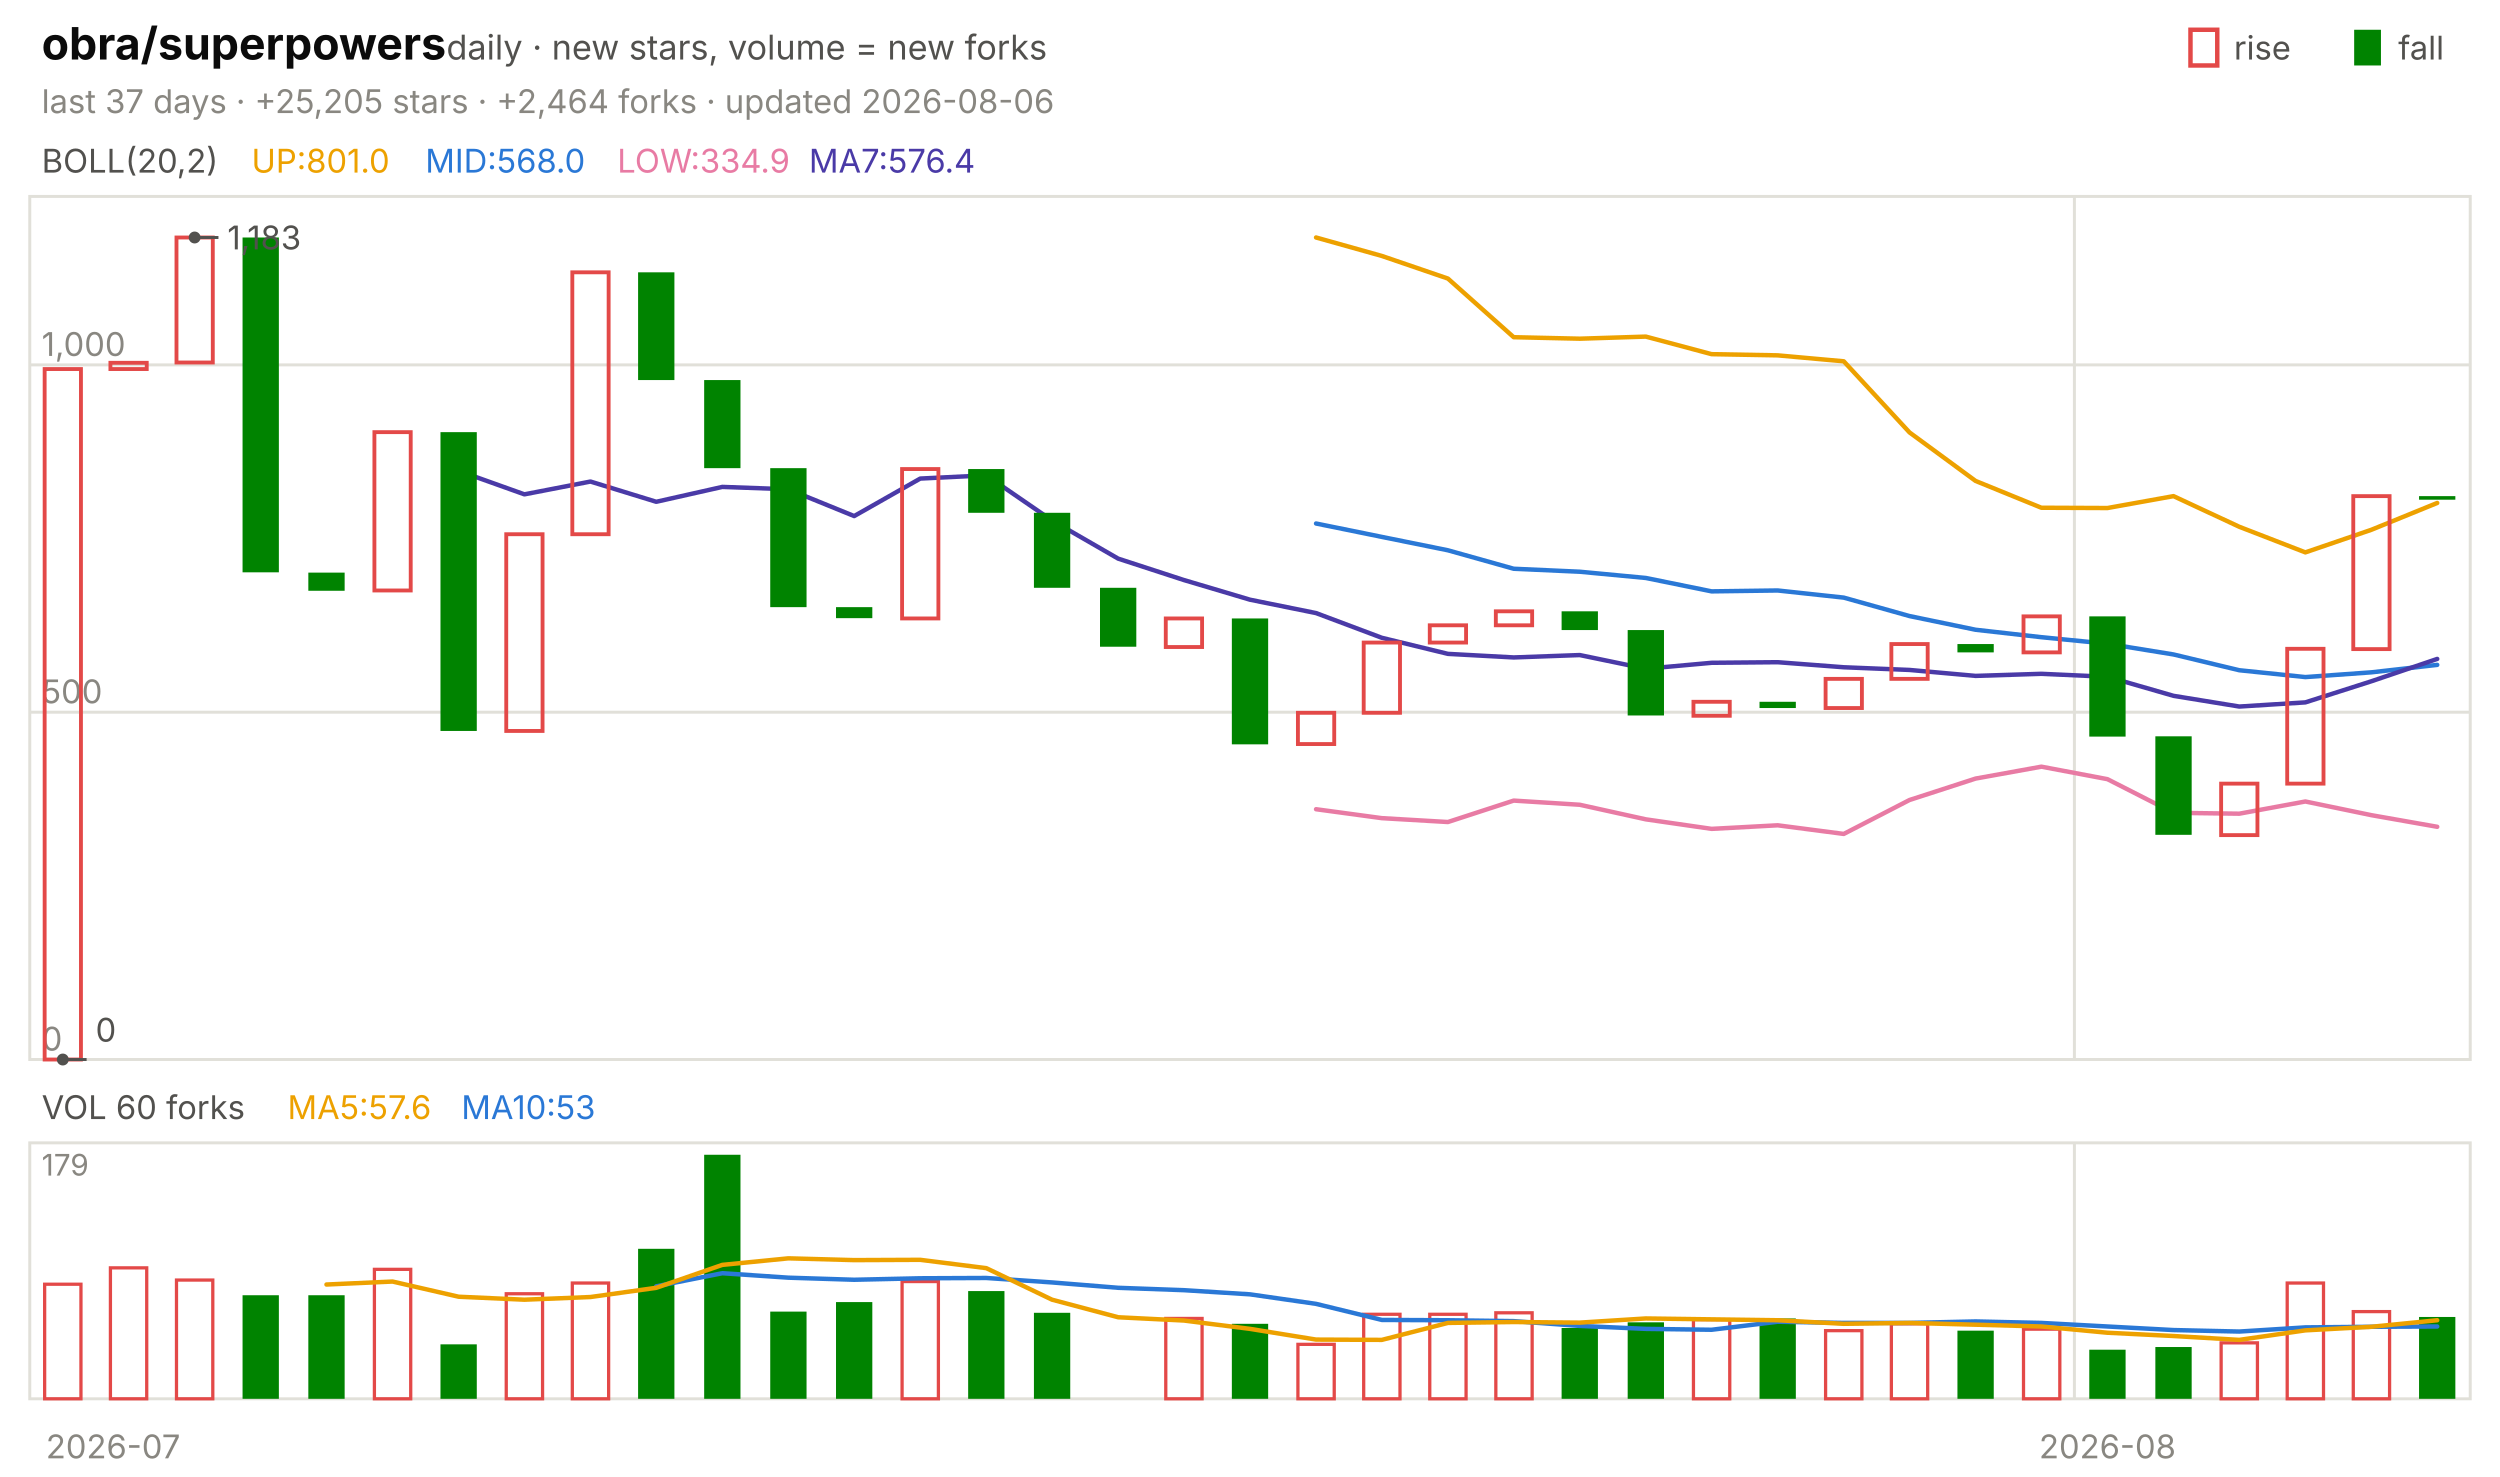
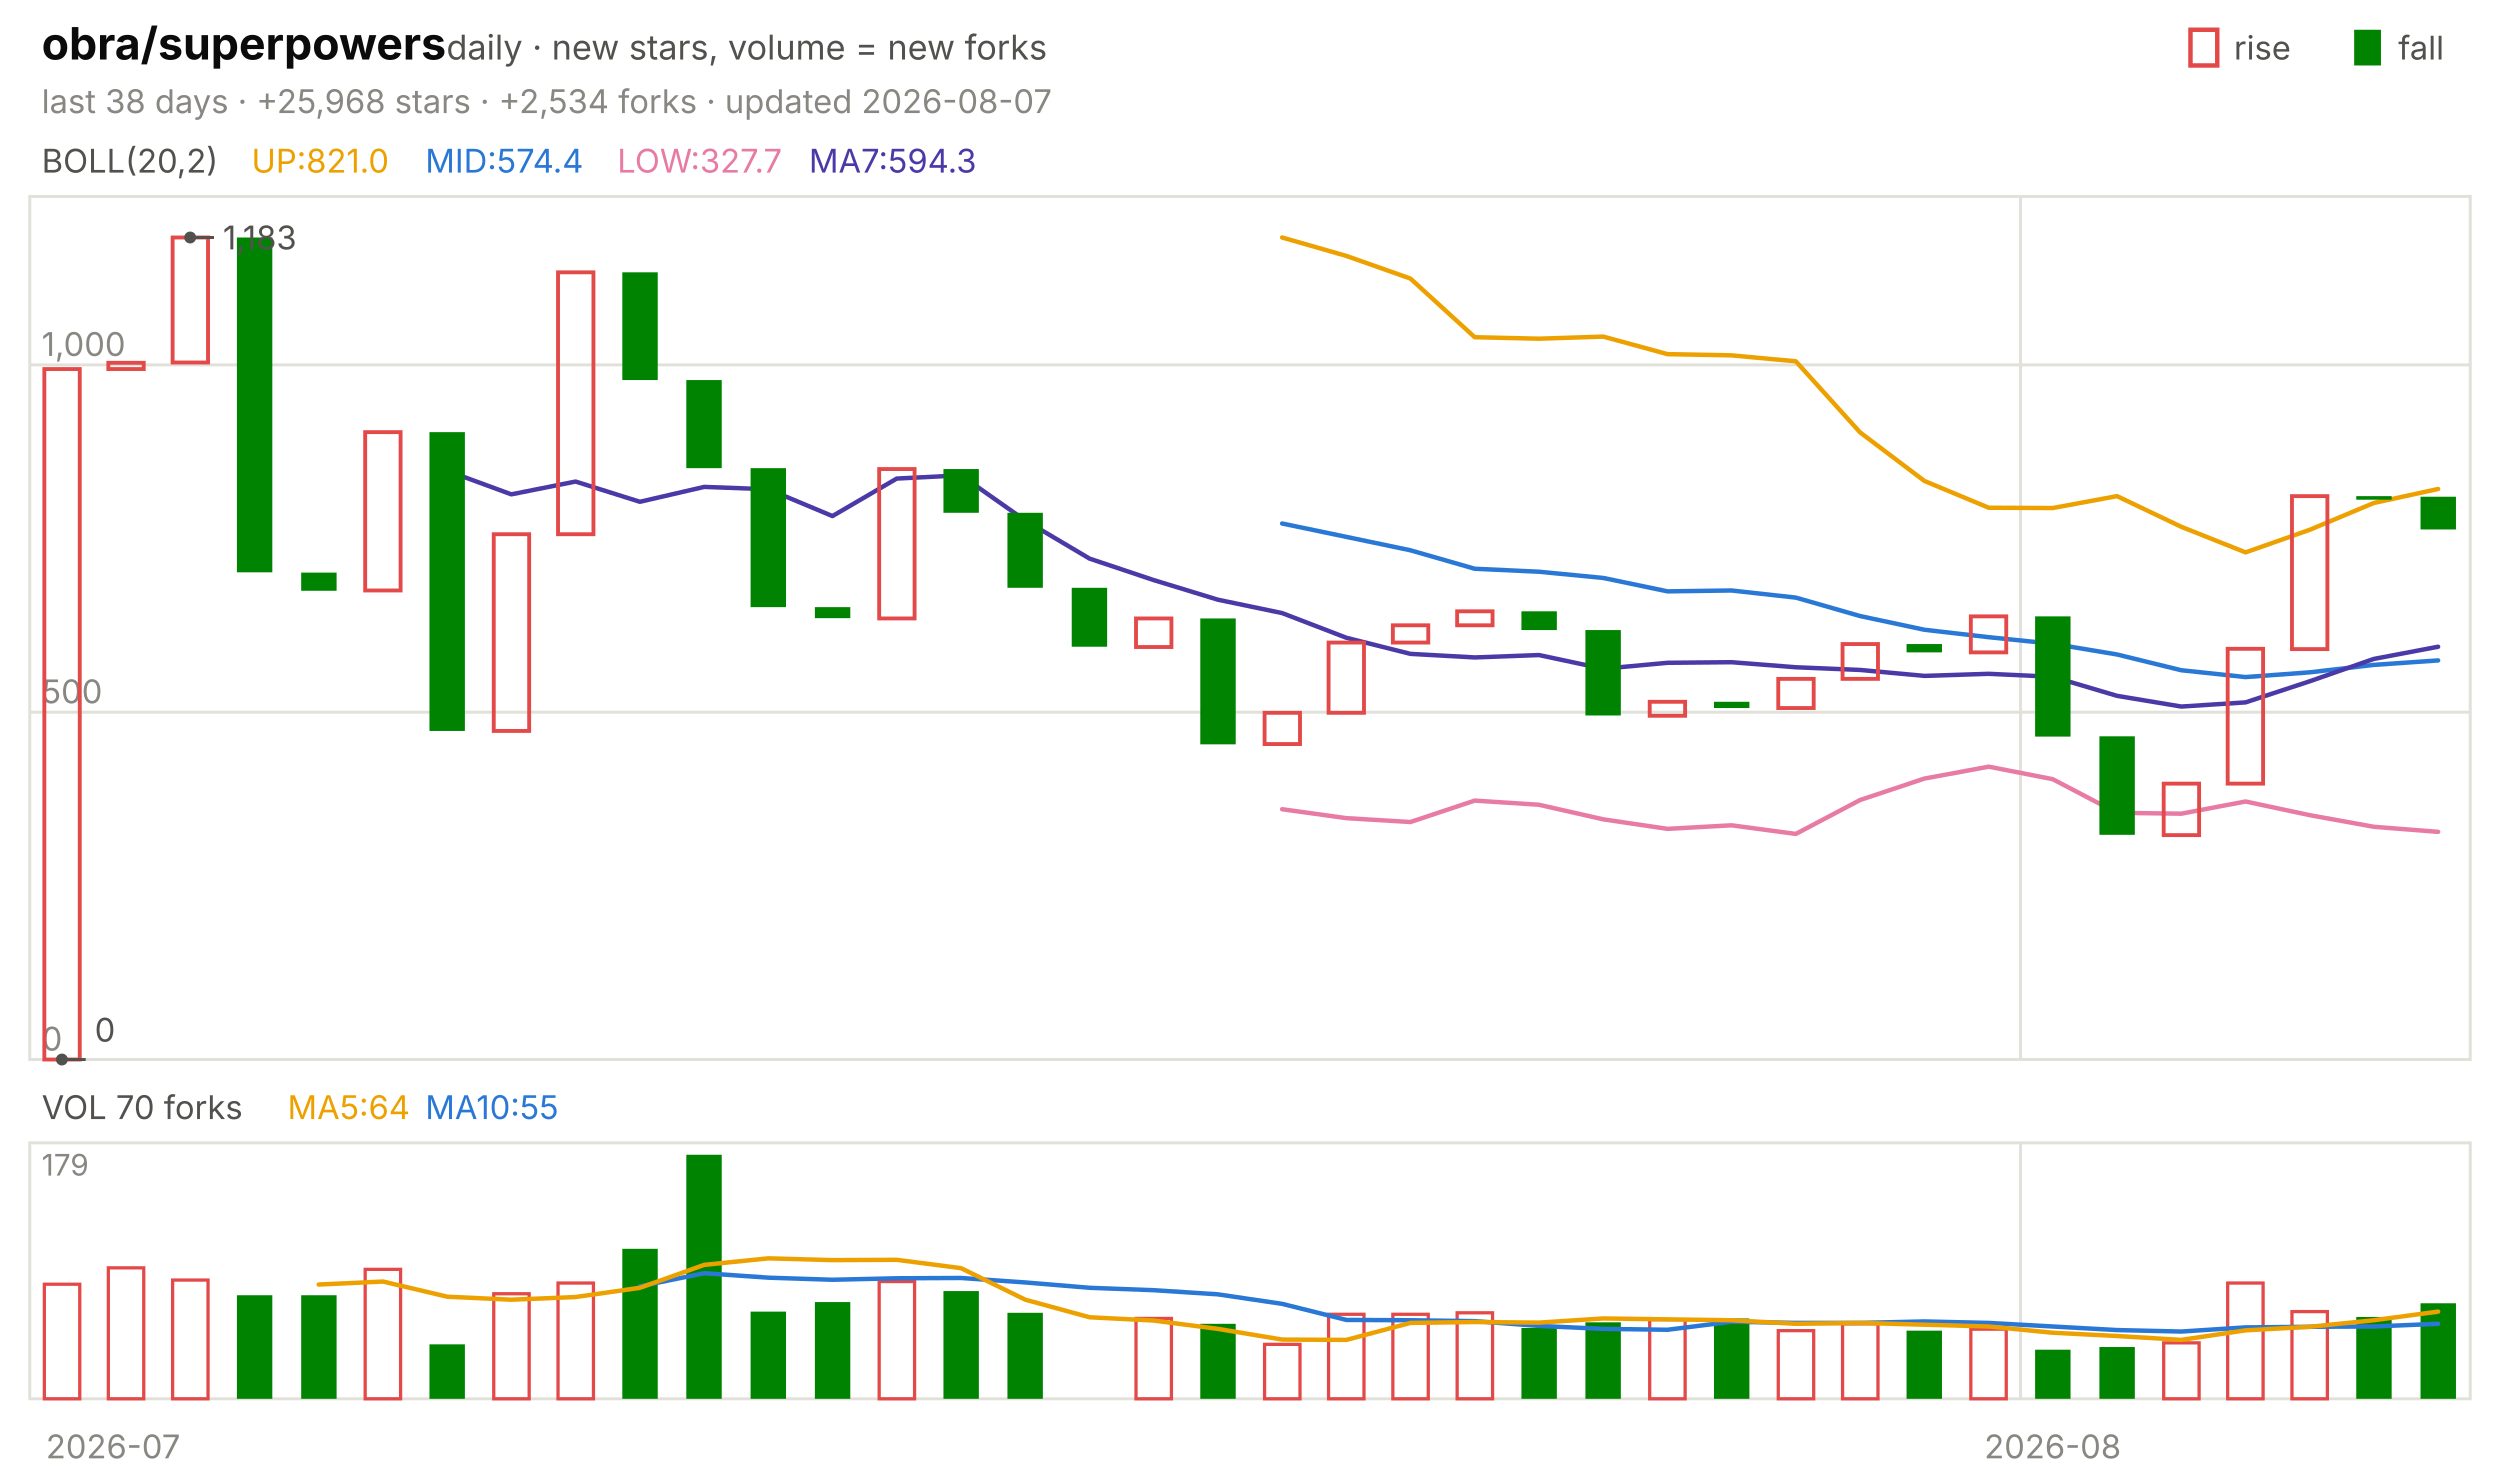
<svg xmlns="http://www.w3.org/2000/svg" viewBox="0 0 840 496" width="840" height="496" font-family="-apple-system,'Segoe UI',system-ui,sans-serif" role="img" aria-label="obra/superpowers candlestick chart">
  <text x="14.0" y="20.0" font-size="15" fill="#0b0b0b" font-weight="650">obra/superpowers</text>
  <text x="150.0" y="20.0" font-size="11.5" fill="#52514e">daily · new stars, volume = new forks</text>
  <text x="805.8" y="20.0" font-size="11.0" fill="#52514e">fall</text>
  <rect x="791" y="10" width="9" height="12" fill="#008300" />
  <text x="750.6" y="20.0" font-size="11.0" fill="#52514e">rise</text>
  <rect x="736" y="10" width="9" height="12" fill="none" stroke="#e34948" stroke-width="1.5" />
-   <text x="14.0" y="38.0" font-size="11.0" fill="#898781">last 37 days · +25,205 stars · +2,464 forks · updated 2026-08-06</text>
+   <text x="14.0" y="38.0" font-size="11.0" fill="#898781">last 38 days · +25,968 stars · +2,534 forks · updated 2026-08-07</text>
  <rect x="10" y="66" width="820" height="290" fill="none" stroke="#e1e0d9" />
  <rect x="10" y="384" width="820" height="86" fill="none" stroke="#e1e0d9" />
  <text x="38.0" y="490.0" font-size="11.0" fill="#898781" text-anchor="middle">2026-07</text>
-   <line x1="697.0" y1="66.0" x2="697.0" y2="356.0" stroke="#e1e0d9" stroke-width="1.0" />
-   <line x1="697.0" y1="384.0" x2="697.0" y2="470.0" stroke="#e1e0d9" stroke-width="1.0" />
-   <text x="708.1" y="490.0" font-size="11.0" fill="#898781" text-anchor="middle">2026-08</text>
+   <line x1="678.9" y1="66.0" x2="678.9" y2="356.0" stroke="#e1e0d9" stroke-width="1.0" />
+   <line x1="678.9" y1="384.0" x2="678.9" y2="470.0" stroke="#e1e0d9" stroke-width="1.0" />
+   <text x="689.7" y="490.0" font-size="11.0" fill="#898781" text-anchor="middle">2026-08</text>
  <text x="14.0" y="58.0" font-size="11.0" fill="#52514e">BOLL(20,2)</text>
-   <text x="84.5" y="58.0" font-size="11.0" fill="#eda100">UP:801.0</text>
-   <text x="142.9" y="58.0" font-size="11.0" fill="#2a78d6">MID:568.0</text>
-   <text x="207.4" y="58.0" font-size="11.0" fill="#e87ba4">LOW:334.9</text>
-   <text x="271.8" y="58.0" font-size="11.0" fill="#4a3aa7">MA7:576.4</text>
+   <text x="84.5" y="58.0" font-size="11.0" fill="#eda100">UP:821.0</text>
+   <text x="142.9" y="58.0" font-size="11.0" fill="#2a78d6">MID:574.4</text>
+   <text x="207.4" y="58.0" font-size="11.0" fill="#e87ba4">LOW:327.7</text>
+   <text x="271.8" y="58.0" font-size="11.0" fill="#4a3aa7">MA7:594.3</text>
  <line x1="10.0" y1="356.0" x2="830.0" y2="356.0" stroke="#e1e0d9" stroke-width="1.0" />
  <text x="14.0" y="353.0" font-size="11.0" fill="#898781">0</text>
  <line x1="10.0" y1="239.3" x2="830.0" y2="239.3" stroke="#e1e0d9" stroke-width="1.0" />
  <text x="14.0" y="236.3" font-size="11.0" fill="#898781">500</text>
  <line x1="10.0" y1="122.6" x2="830.0" y2="122.6" stroke="#e1e0d9" stroke-width="1.0" />
  <text x="14.0" y="119.6" font-size="11.0" fill="#898781">1,000</text>
-   <polyline points="442.2,79.8 464.3,86.0 486.5,93.6 508.6,113.3 530.8,113.8 553.0,113.1 575.1,119.0 597.3,119.4 619.5,121.4 641.6,145.3 663.8,161.6 685.9,170.6 708.1,170.7 730.3,166.7 752.4,177.0 774.6,185.6 796.8,178.0 818.9,169.0" fill="none" stroke="#eda100" stroke-width="1.5" stroke-linejoin="round" stroke-linecap="round" />
-   <polyline points="442.2,175.9 464.3,180.4 486.5,184.9 508.6,191.1 530.8,192.1 553.0,194.2 575.1,198.7 597.3,198.4 619.5,200.8 641.6,207.0 663.8,211.6 685.9,214.1 708.1,216.3 730.3,219.9 752.4,225.2 774.6,227.5 796.8,225.9 818.9,223.4" fill="none" stroke="#2a78d6" stroke-width="1.5" stroke-linejoin="round" stroke-linecap="round" />
-   <polyline points="442.2,271.9 464.3,274.9 486.5,276.2 508.6,269.0 530.8,270.4 553.0,275.3 575.1,278.5 597.3,277.3 619.5,280.2 641.6,268.8 663.8,261.6 685.9,257.6 708.1,261.8 730.3,273.1 752.4,273.4 774.6,269.3 796.8,273.9 818.9,277.8" fill="none" stroke="#e87ba4" stroke-width="1.5" stroke-linejoin="round" stroke-linecap="round" />
-   <polyline points="154.1,158.2 176.2,166.1 198.4,161.8 220.5,168.6 242.7,163.6 264.9,164.4 287.0,173.4 309.2,160.8 331.4,159.7 353.5,174.9 375.7,187.7 397.8,194.9 420.0,201.5 442.2,206.0 464.3,214.3 486.5,219.7 508.6,220.9 530.8,220.1 553.0,224.7 575.1,222.7 597.3,222.5 619.5,224.2 641.6,225.1 663.8,227.1 685.9,226.4 708.1,227.4 730.3,233.8 752.4,237.4 774.6,236.0 796.8,228.9 818.9,221.4" fill="none" stroke="#4a3aa7" stroke-width="1.5" stroke-linejoin="round" stroke-linecap="round" />
-   <rect x="15.0" y="124.0" width="12.2" height="232.0" fill="none" stroke="#e34948" stroke-width="1.3" />
-   <rect x="37.1" y="121.9" width="12.2" height="2.1" fill="none" stroke="#e34948" stroke-width="1.3" />
-   <rect x="59.3" y="79.8" width="12.2" height="42.0" fill="none" stroke="#e34948" stroke-width="1.3" />
-   <rect x="81.5" y="79.8" width="12.2" height="112.5" fill="#008300" />
-   <rect x="103.6" y="192.4" width="12.2" height="6.1" fill="#008300" />
-   <rect x="125.8" y="145.2" width="12.2" height="53.2" fill="none" stroke="#e34948" stroke-width="1.3" />
-   <rect x="148.0" y="145.2" width="12.2" height="100.4" fill="#008300" />
-   <rect x="170.1" y="179.5" width="12.2" height="66.1" fill="none" stroke="#e34948" stroke-width="1.3" />
-   <rect x="192.3" y="91.5" width="12.2" height="88.0" fill="none" stroke="#e34948" stroke-width="1.3" />
-   <rect x="214.4" y="91.5" width="12.2" height="36.2" fill="#008300" />
-   <rect x="236.6" y="127.7" width="12.2" height="29.6" fill="#008300" />
-   <rect x="258.8" y="157.3" width="12.2" height="46.7" fill="#008300" />
-   <rect x="280.9" y="204.0" width="12.2" height="3.7" fill="#008300" />
-   <rect x="303.1" y="157.6" width="12.2" height="50.2" fill="none" stroke="#e34948" stroke-width="1.3" />
-   <rect x="325.3" y="157.6" width="12.2" height="14.7" fill="#008300" />
-   <rect x="347.4" y="172.3" width="12.2" height="25.2" fill="#008300" />
-   <rect x="369.6" y="197.5" width="12.2" height="19.8" fill="#008300" />
-   <rect x="391.7" y="207.8" width="12.2" height="9.6" fill="none" stroke="#e34948" stroke-width="1.3" />
-   <rect x="413.9" y="207.8" width="12.2" height="42.3" fill="#008300" />
-   <rect x="436.1" y="239.5" width="12.2" height="10.5" fill="none" stroke="#e34948" stroke-width="1.3" />
-   <rect x="458.2" y="215.9" width="12.2" height="23.6" fill="none" stroke="#e34948" stroke-width="1.3" />
-   <rect x="480.4" y="210.1" width="12.2" height="5.8" fill="none" stroke="#e34948" stroke-width="1.3" />
-   <rect x="502.6" y="205.4" width="12.2" height="4.7" fill="none" stroke="#e34948" stroke-width="1.3" />
-   <rect x="524.7" y="205.4" width="12.2" height="6.3" fill="#008300" />
-   <rect x="546.9" y="211.7" width="12.2" height="28.7" fill="#008300" />
-   <rect x="569.0" y="235.8" width="12.2" height="4.7" fill="none" stroke="#e34948" stroke-width="1.3" />
-   <rect x="591.2" y="235.8" width="12.2" height="2.1" fill="#008300" />
-   <rect x="613.4" y="228.1" width="12.2" height="9.8" fill="none" stroke="#e34948" stroke-width="1.3" />
-   <rect x="635.5" y="216.4" width="12.2" height="11.7" fill="none" stroke="#e34948" stroke-width="1.3" />
-   <rect x="657.7" y="216.4" width="12.2" height="2.8" fill="#008300" />
-   <rect x="679.9" y="207.1" width="12.2" height="12.1" fill="none" stroke="#e34948" stroke-width="1.3" />
-   <rect x="702.0" y="207.1" width="12.2" height="40.4" fill="#008300" />
-   <rect x="724.2" y="247.4" width="12.2" height="33.1" fill="#008300" />
-   <rect x="746.3" y="263.3" width="12.2" height="17.3" fill="none" stroke="#e34948" stroke-width="1.3" />
-   <rect x="768.5" y="218.0" width="12.2" height="45.3" fill="none" stroke="#e34948" stroke-width="1.3" />
-   <rect x="790.7" y="166.7" width="12.2" height="51.4" fill="none" stroke="#e34948" stroke-width="1.3" />
-   <rect x="812.8" y="166.7" width="12.2" height="1.2" fill="#008300" />
-   <circle cx="65.4" cy="79.8" r="2" fill="#52514e" />
-   <line x1="65.4" y1="79.8" x2="73.4" y2="79.8" stroke="#52514e" stroke-width="1.0" />
-   <text x="76.4" y="83.8" font-size="11.0" fill="#52514e">1,183</text>
-   <circle cx="21.1" cy="356.0" r="2" fill="#52514e" />
-   <line x1="21.1" y1="356.0" x2="29.1" y2="356.0" stroke="#52514e" stroke-width="1.0" />
-   <text x="32.1" y="350.0" font-size="11.0" fill="#52514e">0</text>
-   <text x="14.0" y="376.0" font-size="11.0" fill="#52514e">VOL 60 forks</text>
-   <text x="96.6" y="376.0" font-size="11.0" fill="#eda100">MA5:57.6</text>
-   <text x="155.0" y="376.0" font-size="11.0" fill="#2a78d6">MA10:53</text>
+   <polyline points="430.8,79.8 452.4,86.0 473.9,93.6 495.5,113.3 517.1,113.8 538.7,113.1 560.3,119.0 581.8,119.4 603.4,121.4 625.0,145.3 646.6,161.6 668.2,170.6 689.7,170.7 711.3,166.7 732.9,177.0 754.5,185.6 776.1,178.0 797.6,169.0 819.2,164.3" fill="none" stroke="#eda100" stroke-width="1.5" stroke-linejoin="round" stroke-linecap="round" />
+   <polyline points="430.8,175.9 452.4,180.4 473.9,184.9 495.5,191.1 517.1,192.1 538.7,194.2 560.3,198.7 581.8,198.4 603.4,200.8 625.0,207.0 646.6,211.6 668.2,214.1 689.7,216.3 711.3,219.9 732.9,225.2 754.5,227.5 776.1,225.9 797.6,223.4 819.2,221.9" fill="none" stroke="#2a78d6" stroke-width="1.5" stroke-linejoin="round" stroke-linecap="round" />
+   <polyline points="430.8,271.9 452.4,274.9 473.9,276.2 495.5,269.0 517.1,270.4 538.7,275.3 560.3,278.5 581.8,277.3 603.4,280.2 625.0,268.8 646.6,261.6 668.2,257.6 689.7,261.8 711.3,273.1 732.9,273.4 754.5,269.3 776.1,273.9 797.6,277.8 819.2,279.5" fill="none" stroke="#e87ba4" stroke-width="1.5" stroke-linejoin="round" stroke-linecap="round" />
+   <polyline points="150.3,158.2 171.8,166.1 193.4,161.8 215.0,168.6 236.6,163.6 258.2,164.4 279.7,173.4 301.3,160.8 322.9,159.7 344.5,174.9 366.1,187.7 387.6,194.9 409.2,201.5 430.8,206.0 452.4,214.3 473.9,219.7 495.5,220.9 517.1,220.1 538.7,224.7 560.3,222.7 581.8,222.5 603.4,224.2 625.0,225.1 646.6,227.1 668.2,226.4 689.7,227.4 711.3,233.8 732.9,237.4 754.5,236.0 776.1,228.9 797.6,221.4 819.2,217.3" fill="none" stroke="#4a3aa7" stroke-width="1.5" stroke-linejoin="round" stroke-linecap="round" />
+   <rect x="14.9" y="124.0" width="11.9" height="232.0" fill="none" stroke="#e34948" stroke-width="1.3" />
+   <rect x="36.4" y="121.9" width="11.9" height="2.1" fill="none" stroke="#e34948" stroke-width="1.3" />
+   <rect x="58.0" y="79.8" width="11.9" height="42.0" fill="none" stroke="#e34948" stroke-width="1.3" />
+   <rect x="79.6" y="79.8" width="11.9" height="112.5" fill="#008300" />
+   <rect x="101.2" y="192.4" width="11.9" height="6.1" fill="#008300" />
+   <rect x="122.7" y="145.2" width="11.9" height="53.2" fill="none" stroke="#e34948" stroke-width="1.3" />
+   <rect x="144.3" y="145.2" width="11.9" height="100.4" fill="#008300" />
+   <rect x="165.9" y="179.5" width="11.9" height="66.1" fill="none" stroke="#e34948" stroke-width="1.3" />
+   <rect x="187.5" y="91.5" width="11.9" height="88.0" fill="none" stroke="#e34948" stroke-width="1.3" />
+   <rect x="209.1" y="91.5" width="11.9" height="36.2" fill="#008300" />
+   <rect x="230.6" y="127.7" width="11.9" height="29.6" fill="#008300" />
+   <rect x="252.2" y="157.3" width="11.9" height="46.7" fill="#008300" />
+   <rect x="273.8" y="204.0" width="11.9" height="3.7" fill="#008300" />
+   <rect x="295.4" y="157.6" width="11.9" height="50.2" fill="none" stroke="#e34948" stroke-width="1.3" />
+   <rect x="317.0" y="157.6" width="11.9" height="14.7" fill="#008300" />
+   <rect x="338.5" y="172.3" width="11.9" height="25.2" fill="#008300" />
+   <rect x="360.1" y="197.5" width="11.9" height="19.8" fill="#008300" />
+   <rect x="381.7" y="207.8" width="11.9" height="9.6" fill="none" stroke="#e34948" stroke-width="1.3" />
+   <rect x="403.3" y="207.8" width="11.9" height="42.3" fill="#008300" />
+   <rect x="424.9" y="239.5" width="11.9" height="10.5" fill="none" stroke="#e34948" stroke-width="1.3" />
+   <rect x="446.4" y="215.9" width="11.9" height="23.6" fill="none" stroke="#e34948" stroke-width="1.3" />
+   <rect x="468.0" y="210.1" width="11.9" height="5.8" fill="none" stroke="#e34948" stroke-width="1.3" />
+   <rect x="489.6" y="205.4" width="11.9" height="4.7" fill="none" stroke="#e34948" stroke-width="1.3" />
+   <rect x="511.2" y="205.4" width="11.9" height="6.3" fill="#008300" />
+   <rect x="532.7" y="211.7" width="11.9" height="28.7" fill="#008300" />
+   <rect x="554.3" y="235.8" width="11.9" height="4.7" fill="none" stroke="#e34948" stroke-width="1.3" />
+   <rect x="575.9" y="235.8" width="11.9" height="2.1" fill="#008300" />
+   <rect x="597.5" y="228.1" width="11.9" height="9.8" fill="none" stroke="#e34948" stroke-width="1.3" />
+   <rect x="619.1" y="216.4" width="11.9" height="11.7" fill="none" stroke="#e34948" stroke-width="1.3" />
+   <rect x="640.6" y="216.4" width="11.9" height="2.8" fill="#008300" />
+   <rect x="662.2" y="207.1" width="11.9" height="12.1" fill="none" stroke="#e34948" stroke-width="1.3" />
+   <rect x="683.8" y="207.1" width="11.9" height="40.4" fill="#008300" />
+   <rect x="705.4" y="247.4" width="11.9" height="33.1" fill="#008300" />
+   <rect x="727.0" y="263.3" width="11.9" height="17.3" fill="none" stroke="#e34948" stroke-width="1.3" />
+   <rect x="748.5" y="218.0" width="11.9" height="45.3" fill="none" stroke="#e34948" stroke-width="1.3" />
+   <rect x="770.1" y="166.7" width="11.9" height="51.4" fill="none" stroke="#e34948" stroke-width="1.3" />
+   <rect x="791.7" y="166.7" width="11.9" height="1.2" fill="#008300" />
+   <rect x="813.3" y="166.9" width="11.9" height="11.0" fill="#008300" />
+   <circle cx="63.9" cy="79.8" r="2" fill="#52514e" />
+   <line x1="63.9" y1="79.8" x2="71.9" y2="79.8" stroke="#52514e" stroke-width="1.0" />
+   <text x="74.9" y="83.8" font-size="11.0" fill="#52514e">1,183</text>
+   <circle cx="20.8" cy="356.0" r="2" fill="#52514e" />
+   <line x1="20.8" y1="356.0" x2="28.8" y2="356.0" stroke="#52514e" stroke-width="1.0" />
+   <text x="31.8" y="350.0" font-size="11.0" fill="#52514e">0</text>
+   <text x="14.0" y="376.0" font-size="11.0" fill="#52514e">VOL 70 forks</text>
+   <text x="96.6" y="376.0" font-size="11.0" fill="#eda100">MA5:64</text>
+   <text x="142.9" y="376.0" font-size="11.0" fill="#2a78d6">MA10:55</text>
  <text x="14.0" y="395.0" font-size="10" fill="#898781">179</text>
-   <rect x="15.0" y="431.5" width="12.2" height="38.5" fill="none" stroke="#e34948" stroke-width="1.1" />
-   <rect x="37.1" y="426.0" width="12.2" height="44.0" fill="none" stroke="#e34948" stroke-width="1.1" />
-   <rect x="59.3" y="430.1" width="12.2" height="39.9" fill="none" stroke="#e34948" stroke-width="1.1" />
-   <rect x="81.5" y="435.2" width="12.2" height="34.8" fill="#008300" />
-   <rect x="103.6" y="435.2" width="12.2" height="34.8" fill="#008300" />
-   <rect x="125.8" y="426.5" width="12.2" height="43.5" fill="none" stroke="#e34948" stroke-width="1.1" />
-   <rect x="148.0" y="451.7" width="12.2" height="18.3" fill="#008300" />
-   <rect x="170.1" y="434.7" width="12.2" height="35.3" fill="none" stroke="#e34948" stroke-width="1.1" />
-   <rect x="192.3" y="431.1" width="12.2" height="38.9" fill="none" stroke="#e34948" stroke-width="1.1" />
-   <rect x="214.4" y="419.6" width="12.2" height="50.4" fill="#008300" />
-   <rect x="236.6" y="388.0" width="12.2" height="82.0" fill="#008300" />
-   <rect x="258.8" y="440.7" width="12.2" height="29.3" fill="#008300" />
-   <rect x="280.9" y="437.5" width="12.2" height="32.5" fill="#008300" />
-   <rect x="303.1" y="430.6" width="12.2" height="39.4" fill="none" stroke="#e34948" stroke-width="1.1" />
-   <rect x="325.3" y="433.8" width="12.2" height="36.2" fill="#008300" />
-   <rect x="347.4" y="441.1" width="12.2" height="28.9" fill="#008300" />
-   <rect x="391.7" y="443.0" width="12.2" height="27.0" fill="none" stroke="#e34948" stroke-width="1.1" />
-   <rect x="413.9" y="444.8" width="12.2" height="25.2" fill="#008300" />
-   <rect x="436.1" y="451.7" width="12.2" height="18.3" fill="none" stroke="#e34948" stroke-width="1.1" />
-   <rect x="458.2" y="441.6" width="12.2" height="28.4" fill="none" stroke="#e34948" stroke-width="1.1" />
-   <rect x="480.4" y="441.6" width="12.2" height="28.4" fill="none" stroke="#e34948" stroke-width="1.1" />
-   <rect x="502.6" y="441.1" width="12.2" height="28.9" fill="none" stroke="#e34948" stroke-width="1.1" />
-   <rect x="524.7" y="446.2" width="12.2" height="23.8" fill="#008300" />
-   <rect x="546.9" y="444.3" width="12.2" height="25.7" fill="#008300" />
-   <rect x="569.0" y="443.4" width="12.2" height="26.6" fill="none" stroke="#e34948" stroke-width="1.1" />
-   <rect x="591.2" y="443.0" width="12.2" height="27.0" fill="#008300" />
-   <rect x="613.4" y="447.1" width="12.2" height="22.9" fill="none" stroke="#e34948" stroke-width="1.1" />
-   <rect x="635.5" y="444.8" width="12.2" height="25.2" fill="none" stroke="#e34948" stroke-width="1.1" />
-   <rect x="657.7" y="447.1" width="12.2" height="22.9" fill="#008300" />
-   <rect x="679.9" y="446.6" width="12.2" height="23.4" fill="none" stroke="#e34948" stroke-width="1.1" />
-   <rect x="702.0" y="453.5" width="12.2" height="16.5" fill="#008300" />
-   <rect x="724.2" y="452.6" width="12.2" height="17.4" fill="#008300" />
-   <rect x="746.3" y="451.2" width="12.2" height="18.8" fill="none" stroke="#e34948" stroke-width="1.1" />
-   <rect x="768.5" y="431.1" width="12.2" height="38.9" fill="none" stroke="#e34948" stroke-width="1.1" />
-   <rect x="790.7" y="440.7" width="12.2" height="29.3" fill="none" stroke="#e34948" stroke-width="1.1" />
-   <rect x="812.8" y="442.5" width="12.2" height="27.5" fill="#008300" />
-   <polyline points="220.5,432.2 242.7,427.8 264.9,429.3 287.0,430.0 309.2,429.5 331.4,429.4 353.5,430.9 375.7,432.7 397.8,433.5 420.0,434.9 442.2,438.1 464.3,443.5 486.5,443.6 508.6,443.9 530.8,445.5 553.0,446.5 575.1,446.8 597.3,444.1 619.5,444.5 641.6,444.5 663.8,444.0 685.9,444.5 708.1,445.7 730.3,446.9 752.4,447.4 774.6,446.0 796.8,445.8 818.9,445.7" fill="none" stroke="#2a78d6" stroke-width="1.5" stroke-linejoin="round" stroke-linecap="round" />
-   <polyline points="109.7,431.6 131.9,430.6 154.1,435.7 176.2,436.7 198.4,435.8 220.5,432.7 242.7,425.0 264.9,422.8 287.0,423.4 309.2,423.3 331.4,426.1 353.5,436.7 375.7,442.6 397.8,443.7 420.0,446.5 442.2,450.1 464.3,450.2 486.5,444.5 508.6,444.2 530.8,444.4 553.0,443.0 575.1,443.3 597.3,443.6 619.5,444.8 641.6,444.5 663.8,445.1 685.9,445.7 708.1,447.8 730.3,448.9 752.4,450.2 774.6,447.0 796.8,445.8 818.9,443.6" fill="none" stroke="#eda100" stroke-width="1.5" stroke-linejoin="round" stroke-linecap="round" />
+   <rect x="14.9" y="431.5" width="11.9" height="38.5" fill="none" stroke="#e34948" stroke-width="1.1" />
+   <rect x="36.4" y="426.0" width="11.9" height="44.0" fill="none" stroke="#e34948" stroke-width="1.1" />
+   <rect x="58.0" y="430.1" width="11.9" height="39.9" fill="none" stroke="#e34948" stroke-width="1.1" />
+   <rect x="79.6" y="435.2" width="11.9" height="34.8" fill="#008300" />
+   <rect x="101.2" y="435.2" width="11.9" height="34.8" fill="#008300" />
+   <rect x="122.7" y="426.5" width="11.9" height="43.5" fill="none" stroke="#e34948" stroke-width="1.1" />
+   <rect x="144.3" y="451.7" width="11.9" height="18.3" fill="#008300" />
+   <rect x="165.9" y="434.7" width="11.9" height="35.3" fill="none" stroke="#e34948" stroke-width="1.1" />
+   <rect x="187.5" y="431.1" width="11.9" height="38.9" fill="none" stroke="#e34948" stroke-width="1.1" />
+   <rect x="209.1" y="419.6" width="11.9" height="50.4" fill="#008300" />
+   <rect x="230.6" y="388.0" width="11.9" height="82.0" fill="#008300" />
+   <rect x="252.2" y="440.7" width="11.9" height="29.3" fill="#008300" />
+   <rect x="273.8" y="437.5" width="11.9" height="32.5" fill="#008300" />
+   <rect x="295.4" y="430.6" width="11.9" height="39.4" fill="none" stroke="#e34948" stroke-width="1.1" />
+   <rect x="317.0" y="433.8" width="11.9" height="36.2" fill="#008300" />
+   <rect x="338.5" y="441.1" width="11.9" height="28.9" fill="#008300" />
+   <rect x="381.7" y="443.0" width="11.9" height="27.0" fill="none" stroke="#e34948" stroke-width="1.1" />
+   <rect x="403.3" y="444.8" width="11.9" height="25.2" fill="#008300" />
+   <rect x="424.9" y="451.7" width="11.9" height="18.3" fill="none" stroke="#e34948" stroke-width="1.1" />
+   <rect x="446.4" y="441.6" width="11.9" height="28.4" fill="none" stroke="#e34948" stroke-width="1.1" />
+   <rect x="468.0" y="441.6" width="11.9" height="28.4" fill="none" stroke="#e34948" stroke-width="1.1" />
+   <rect x="489.6" y="441.1" width="11.9" height="28.9" fill="none" stroke="#e34948" stroke-width="1.1" />
+   <rect x="511.2" y="446.2" width="11.9" height="23.8" fill="#008300" />
+   <rect x="532.7" y="444.3" width="11.9" height="25.7" fill="#008300" />
+   <rect x="554.3" y="443.4" width="11.9" height="26.6" fill="none" stroke="#e34948" stroke-width="1.1" />
+   <rect x="575.9" y="443.0" width="11.9" height="27.0" fill="#008300" />
+   <rect x="597.5" y="447.1" width="11.9" height="22.9" fill="none" stroke="#e34948" stroke-width="1.1" />
+   <rect x="619.1" y="444.8" width="11.9" height="25.2" fill="none" stroke="#e34948" stroke-width="1.1" />
+   <rect x="640.6" y="447.1" width="11.9" height="22.9" fill="#008300" />
+   <rect x="662.2" y="446.6" width="11.9" height="23.4" fill="none" stroke="#e34948" stroke-width="1.1" />
+   <rect x="683.8" y="453.5" width="11.9" height="16.5" fill="#008300" />
+   <rect x="705.4" y="452.6" width="11.9" height="17.4" fill="#008300" />
+   <rect x="727.0" y="451.2" width="11.9" height="18.8" fill="none" stroke="#e34948" stroke-width="1.1" />
+   <rect x="748.5" y="431.1" width="11.9" height="38.9" fill="none" stroke="#e34948" stroke-width="1.1" />
+   <rect x="770.1" y="440.7" width="11.9" height="29.3" fill="none" stroke="#e34948" stroke-width="1.1" />
+   <rect x="791.7" y="442.5" width="11.9" height="27.5" fill="#008300" />
+   <rect x="813.3" y="437.9" width="11.9" height="32.1" fill="#008300" />
+   <polyline points="215.0,432.2 236.6,427.8 258.2,429.3 279.7,430.0 301.3,429.5 322.9,429.4 344.5,430.9 366.1,432.7 387.6,433.5 409.2,434.9 430.8,438.1 452.4,443.5 473.9,443.6 495.5,443.9 517.1,445.5 538.7,446.5 560.3,446.8 581.8,444.1 603.4,444.5 625.0,444.5 646.6,444.0 668.2,444.5 689.7,445.7 711.3,446.9 732.9,447.4 754.5,446.0 776.1,445.8 797.6,445.7 819.2,444.8" fill="none" stroke="#2a78d6" stroke-width="1.5" stroke-linejoin="round" stroke-linecap="round" />
+   <polyline points="107.1,431.6 128.7,430.6 150.3,435.7 171.8,436.7 193.4,435.8 215.0,432.7 236.6,425.0 258.2,422.8 279.7,423.4 301.3,423.3 322.9,426.1 344.5,436.7 366.1,442.6 387.6,443.7 409.2,446.5 430.8,450.1 452.4,450.2 473.9,444.5 495.5,444.2 517.1,444.4 538.7,443.0 560.3,443.3 581.8,443.6 603.4,444.8 625.0,444.5 646.6,445.1 668.2,445.7 689.7,447.8 711.3,448.9 732.9,450.2 754.5,447.0 776.1,445.8 797.6,443.6 819.2,440.7" fill="none" stroke="#eda100" stroke-width="1.5" stroke-linejoin="round" stroke-linecap="round" />
</svg>
